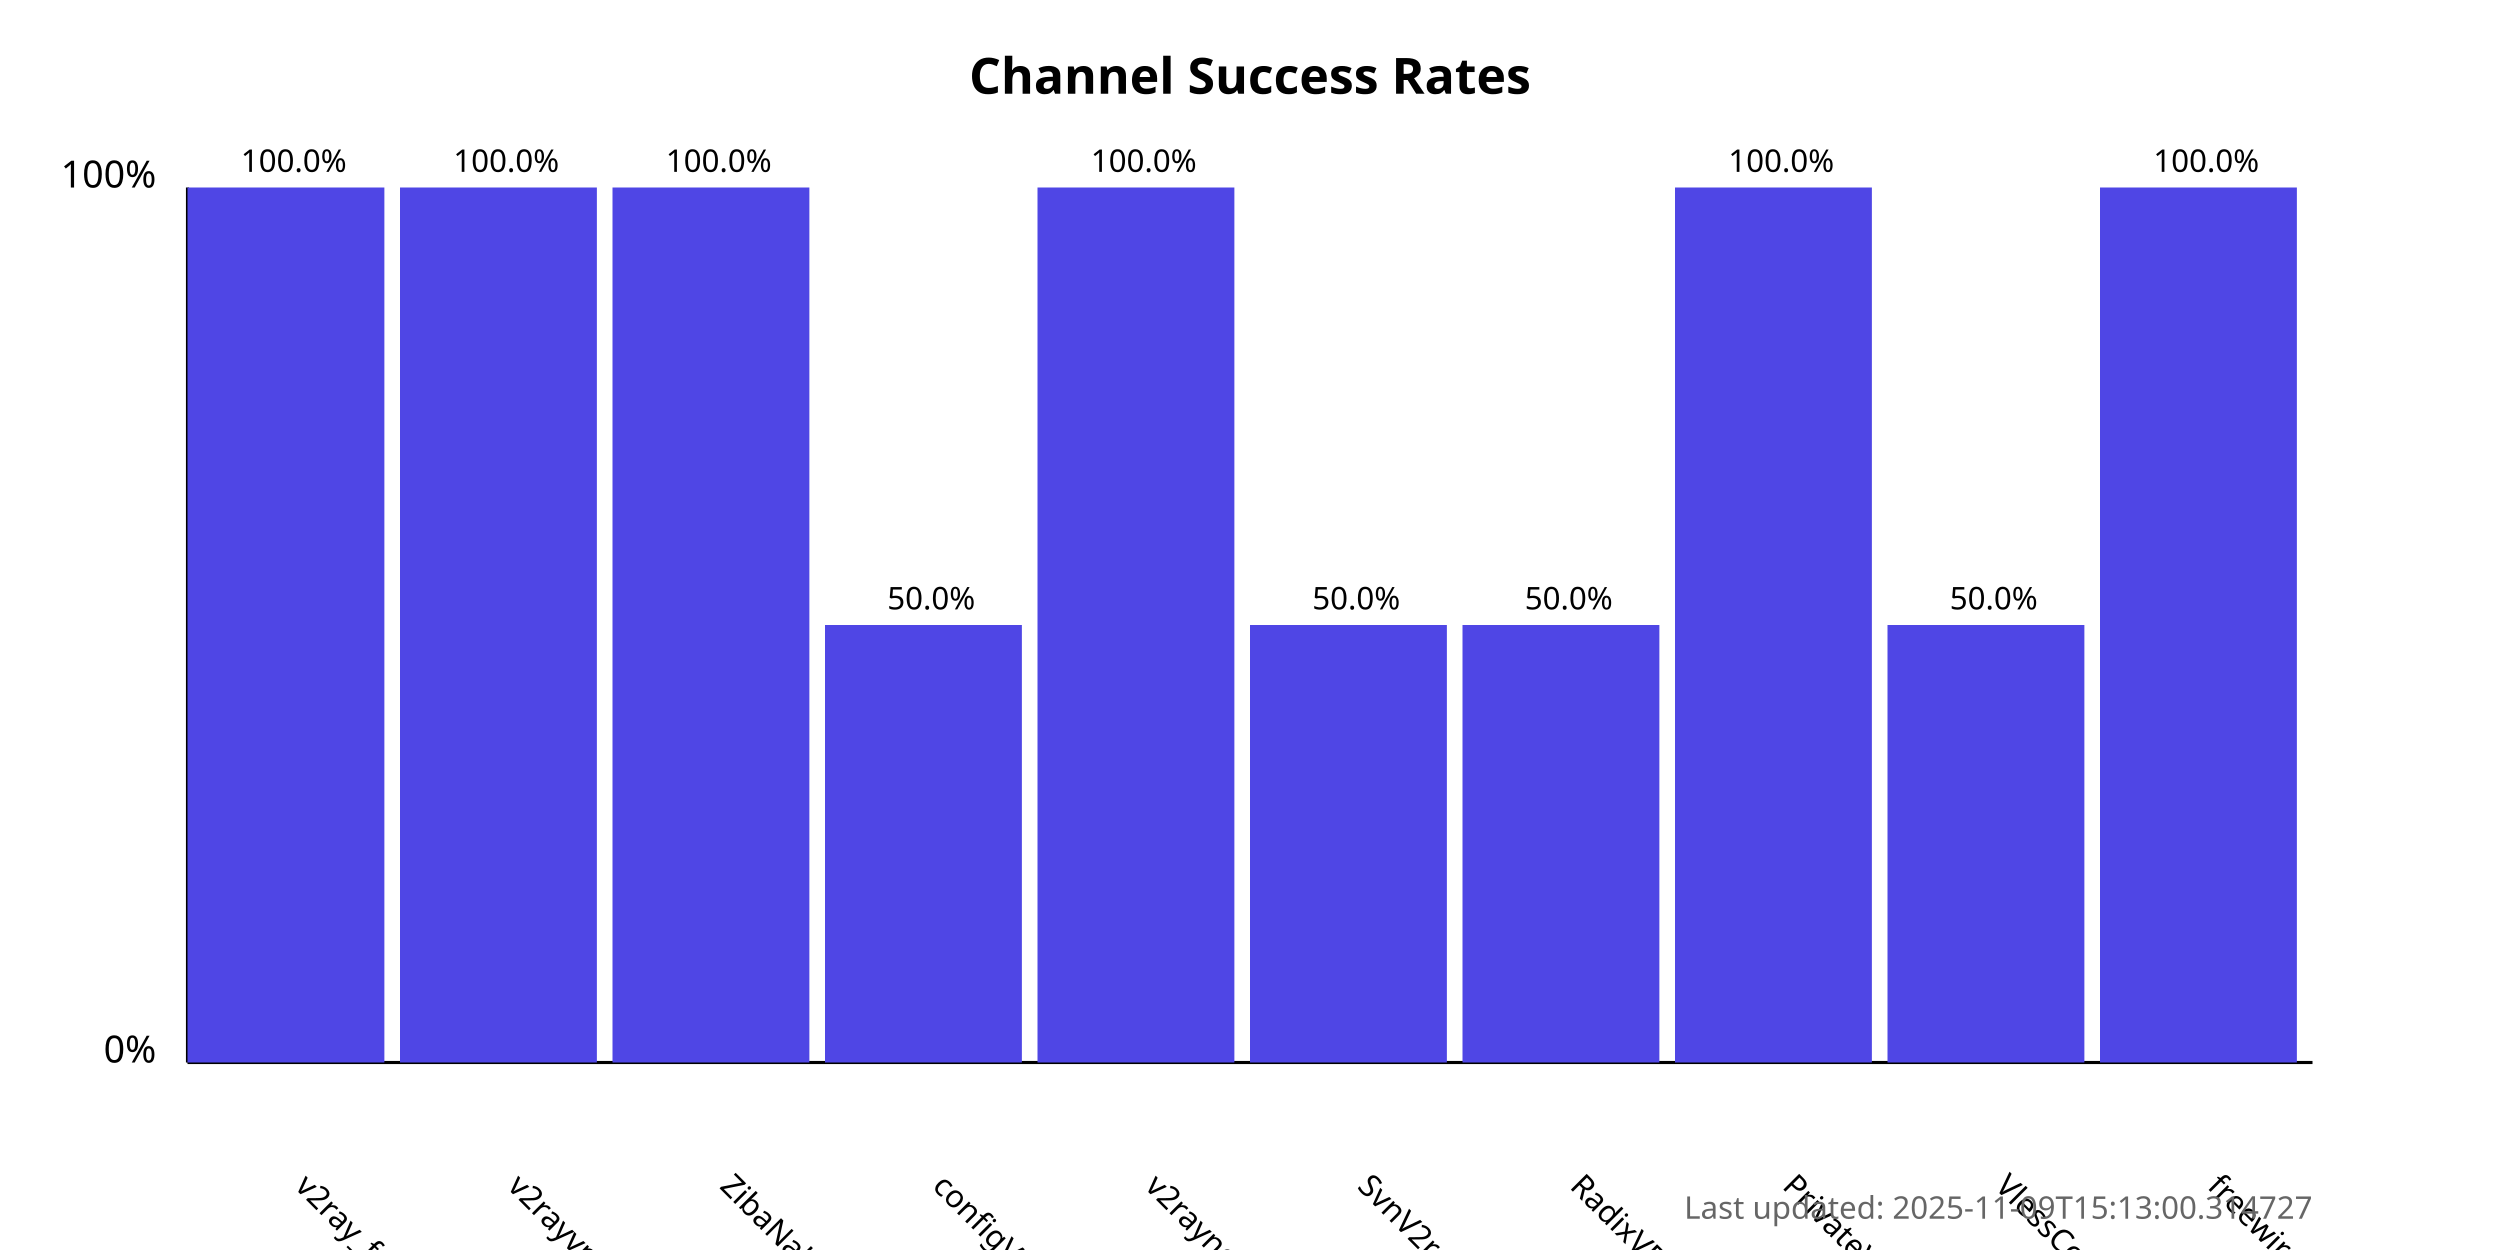
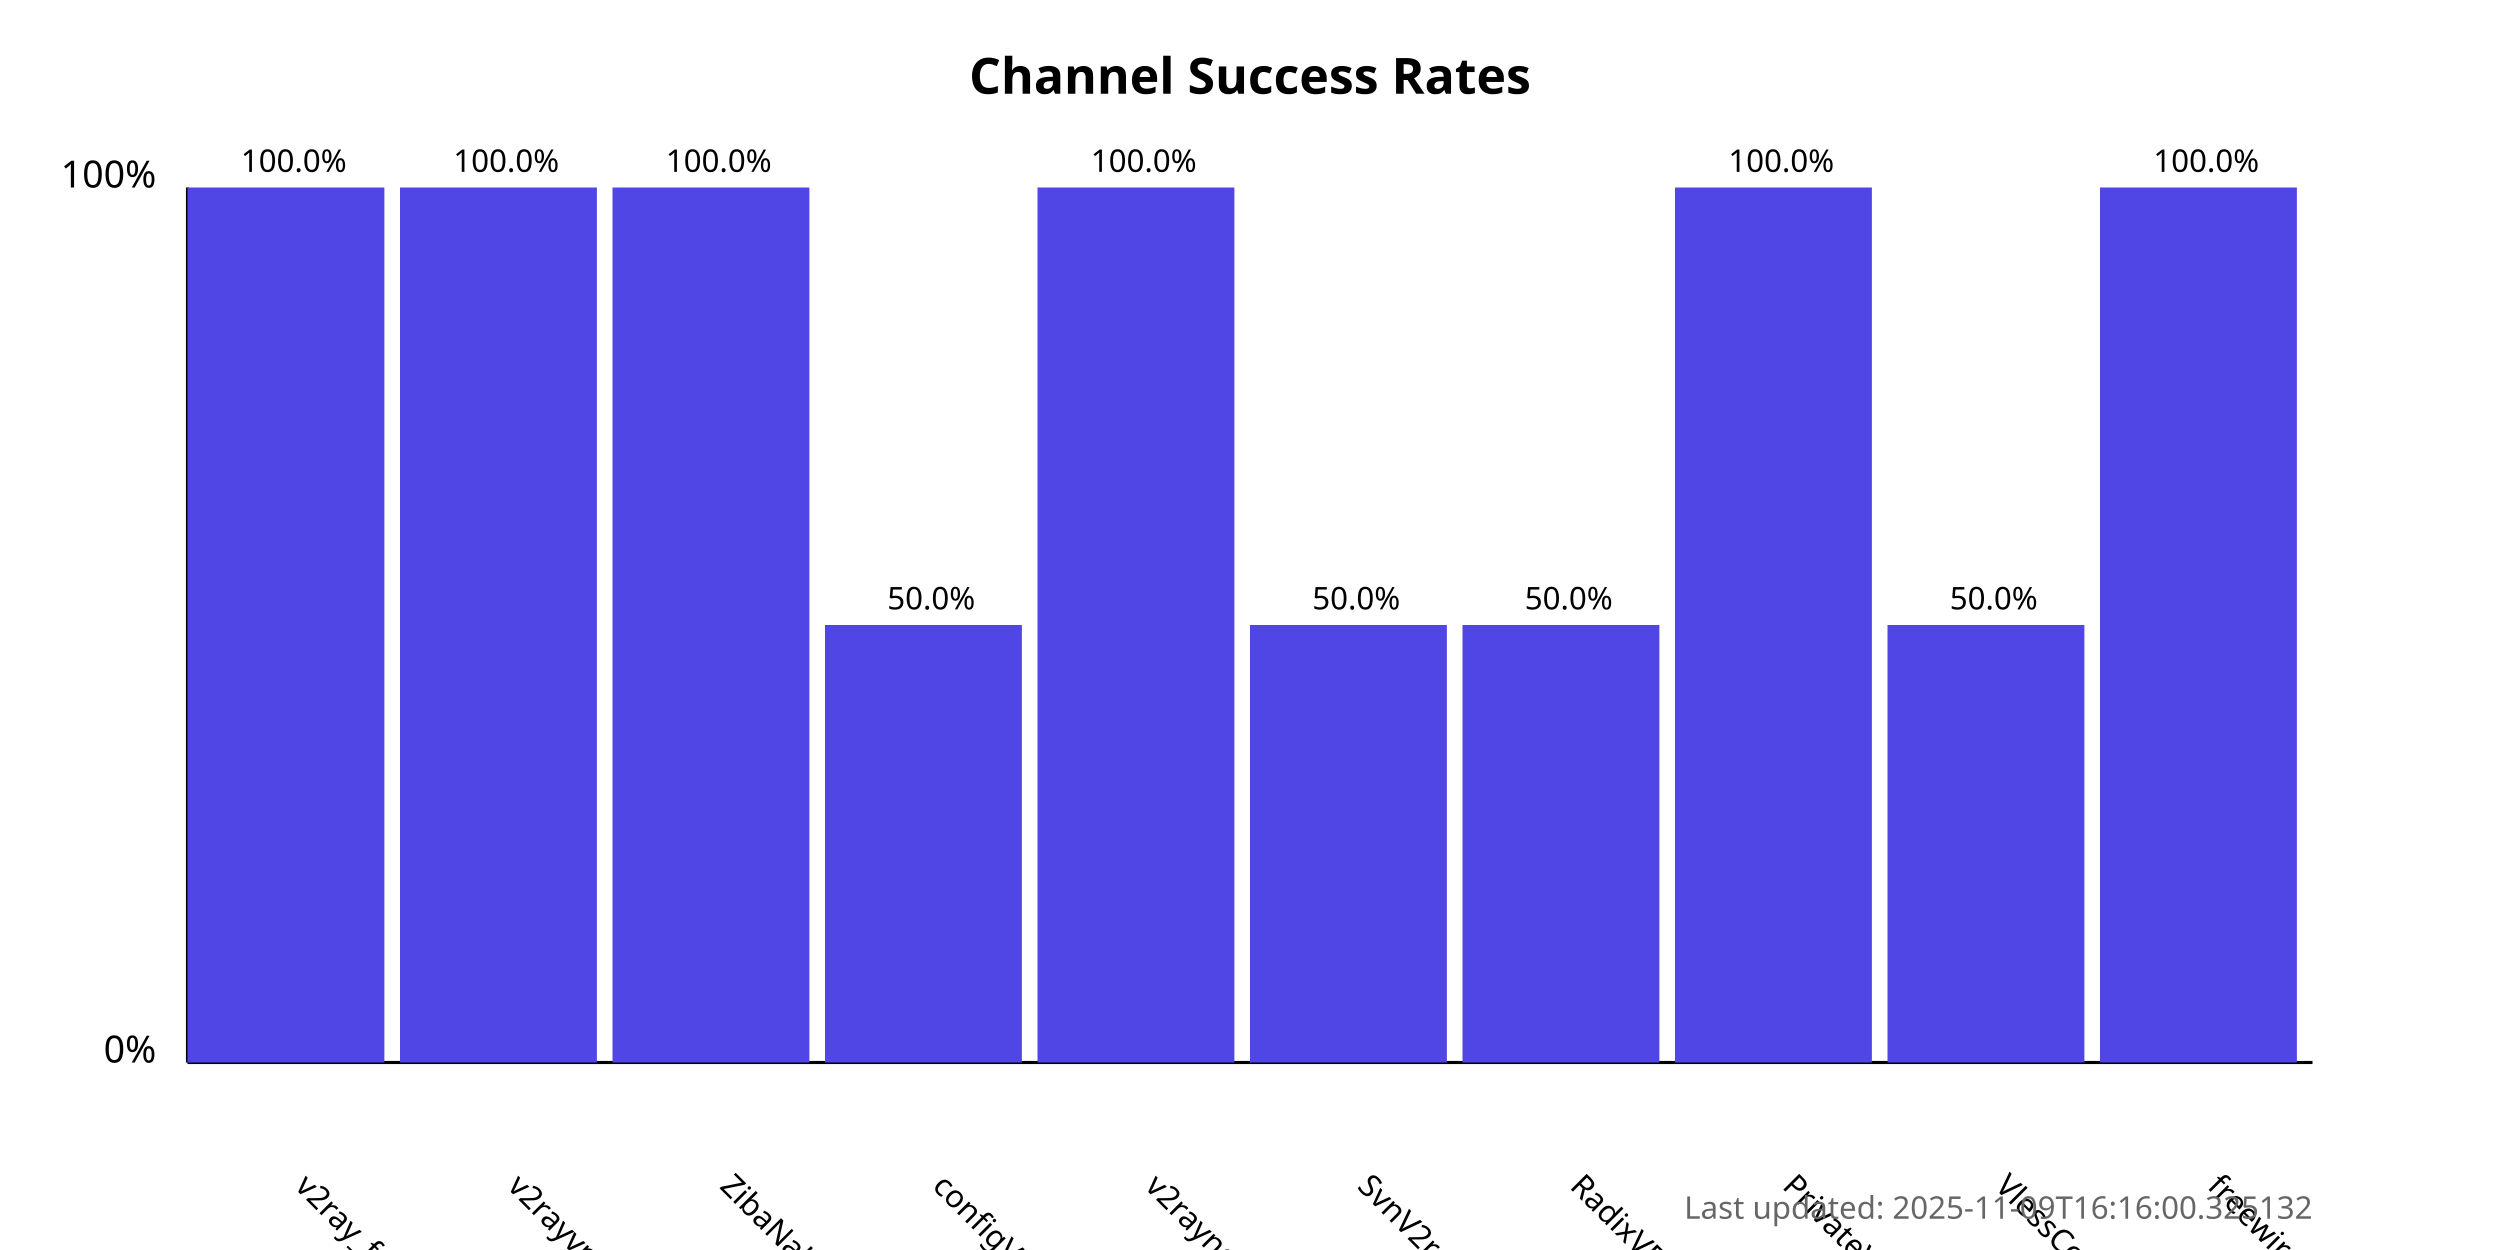
<svg xmlns="http://www.w3.org/2000/svg" width="800" height="400">
  <style>
            .chart-title { font: bold 16px sans-serif; }
            .axis-label { font: 12px sans-serif; }
            .tick-label { font: 10px sans-serif; }
            .bar { fill: #4f46e5; }
            .bar:hover { fill: #6366f1; }
            .timestamp { font: 10px sans-serif; fill: #666; }
        </style>
  <text x="400.0" y="30" text-anchor="middle" class="chart-title">
            Channel Success Rates
        </text>
  <line x1="60" y1="340" x2="60" y2="60" stroke="black" stroke-width="1" />
  <line x1="60" y1="340" x2="740" y2="340" stroke="black" stroke-width="1" />
  <text x="50" y="340" text-anchor="end" class="axis-label">0%</text>
  <text x="50" y="60" text-anchor="end" class="axis-label">100%</text>
  <g>
    <rect x="60" y="60.0" width="63.0" height="280.0" class="bar" />
    <text x="94.0" y="380" transform="rotate(45, 94.0, 380)" text-anchor="start" class="tick-label">
                v2ray_free_conf
            </text>
    <text x="94.0" y="55.0" text-anchor="middle" class="tick-label">
                100.0%
            </text>
  </g>
  <g>
    <rect x="128.0" y="60.0" width="63.0" height="280.0" class="bar" />
    <text x="162.0" y="380" transform="rotate(45, 162.0, 380)" text-anchor="start" class="tick-label">
                v2rayvpno
            </text>
    <text x="162.0" y="55.0" text-anchor="middle" class="tick-label">
                100.0%
            </text>
  </g>
  <g>
    <rect x="196.0" y="60.0" width="63.0" height="280.0" class="bar" />
    <text x="230.0" y="380" transform="rotate(45, 230.0, 380)" text-anchor="start" class="tick-label">
                ZibaNabz
            </text>
    <text x="230.0" y="55.0" text-anchor="middle" class="tick-label">
                100.0%
            </text>
  </g>
  <g>
    <rect x="264.0" y="200.0" width="63.0" height="140.0" class="bar" />
    <text x="298.0" y="380" transform="rotate(45, 298.0, 380)" text-anchor="start" class="tick-label">
                configV2rayForFree
            </text>
    <text x="298.0" y="195.0" text-anchor="middle" class="tick-label">
                50.0%
            </text>
  </g>
  <g>
    <rect x="332.0" y="60.0" width="63.0" height="280.0" class="bar" />
    <text x="366.0" y="380" transform="rotate(45, 366.0, 380)" text-anchor="start" class="tick-label">
                v2rayngvpn
            </text>
    <text x="366.0" y="55.0" text-anchor="middle" class="tick-label">
                100.0%
            </text>
  </g>
  <g>
    <rect x="400.0" y="200.0" width="63.0" height="140.0" class="bar" />
    <text x="434.0" y="380" transform="rotate(45, 434.0, 380)" text-anchor="start" class="tick-label">
                SvnV2ray
            </text>
    <text x="434.0" y="195.0" text-anchor="middle" class="tick-label">
                50.0%
            </text>
  </g>
  <g>
    <rect x="468.0" y="200.0" width="63.0" height="140.0" class="bar" />
    <text x="502.0" y="380" transform="rotate(45, 502.0, 380)" text-anchor="start" class="tick-label">
                RadixVPN
            </text>
    <text x="502.0" y="195.0" text-anchor="middle" class="tick-label">
                50.0%
            </text>
  </g>
  <g>
    <rect x="536.0" y="60.0" width="63.0" height="280.0" class="bar" />
    <text x="570.0" y="380" transform="rotate(45, 570.0, 380)" text-anchor="start" class="tick-label">
                PrivateVPNs
            </text>
    <text x="570.0" y="55.0" text-anchor="middle" class="tick-label">
                100.0%
            </text>
  </g>
  <g>
    <rect x="604.0" y="200.0" width="63.0" height="140.0" class="bar" />
    <text x="638.0" y="380" transform="rotate(45, 638.0, 380)" text-anchor="start" class="tick-label">
                VlessConfig
            </text>
    <text x="638.0" y="195.0" text-anchor="middle" class="tick-label">
                50.0%
            </text>
  </g>
  <g>
    <rect x="672.0" y="60.0" width="63.0" height="280.0" class="bar" />
    <text x="706.0" y="380" transform="rotate(45, 706.0, 380)" text-anchor="start" class="tick-label">
                freewireguard
            </text>
    <text x="706.0" y="55.0" text-anchor="middle" class="tick-label">
                100.0%
            </text>
  </g>
  <text x="740" y="390" text-anchor="end" class="timestamp">
-             Last updated: 2025-11-09T15:13:00.314727
+             Last updated: 2025-11-09T16:16:00.325132
        </text>
</svg>
